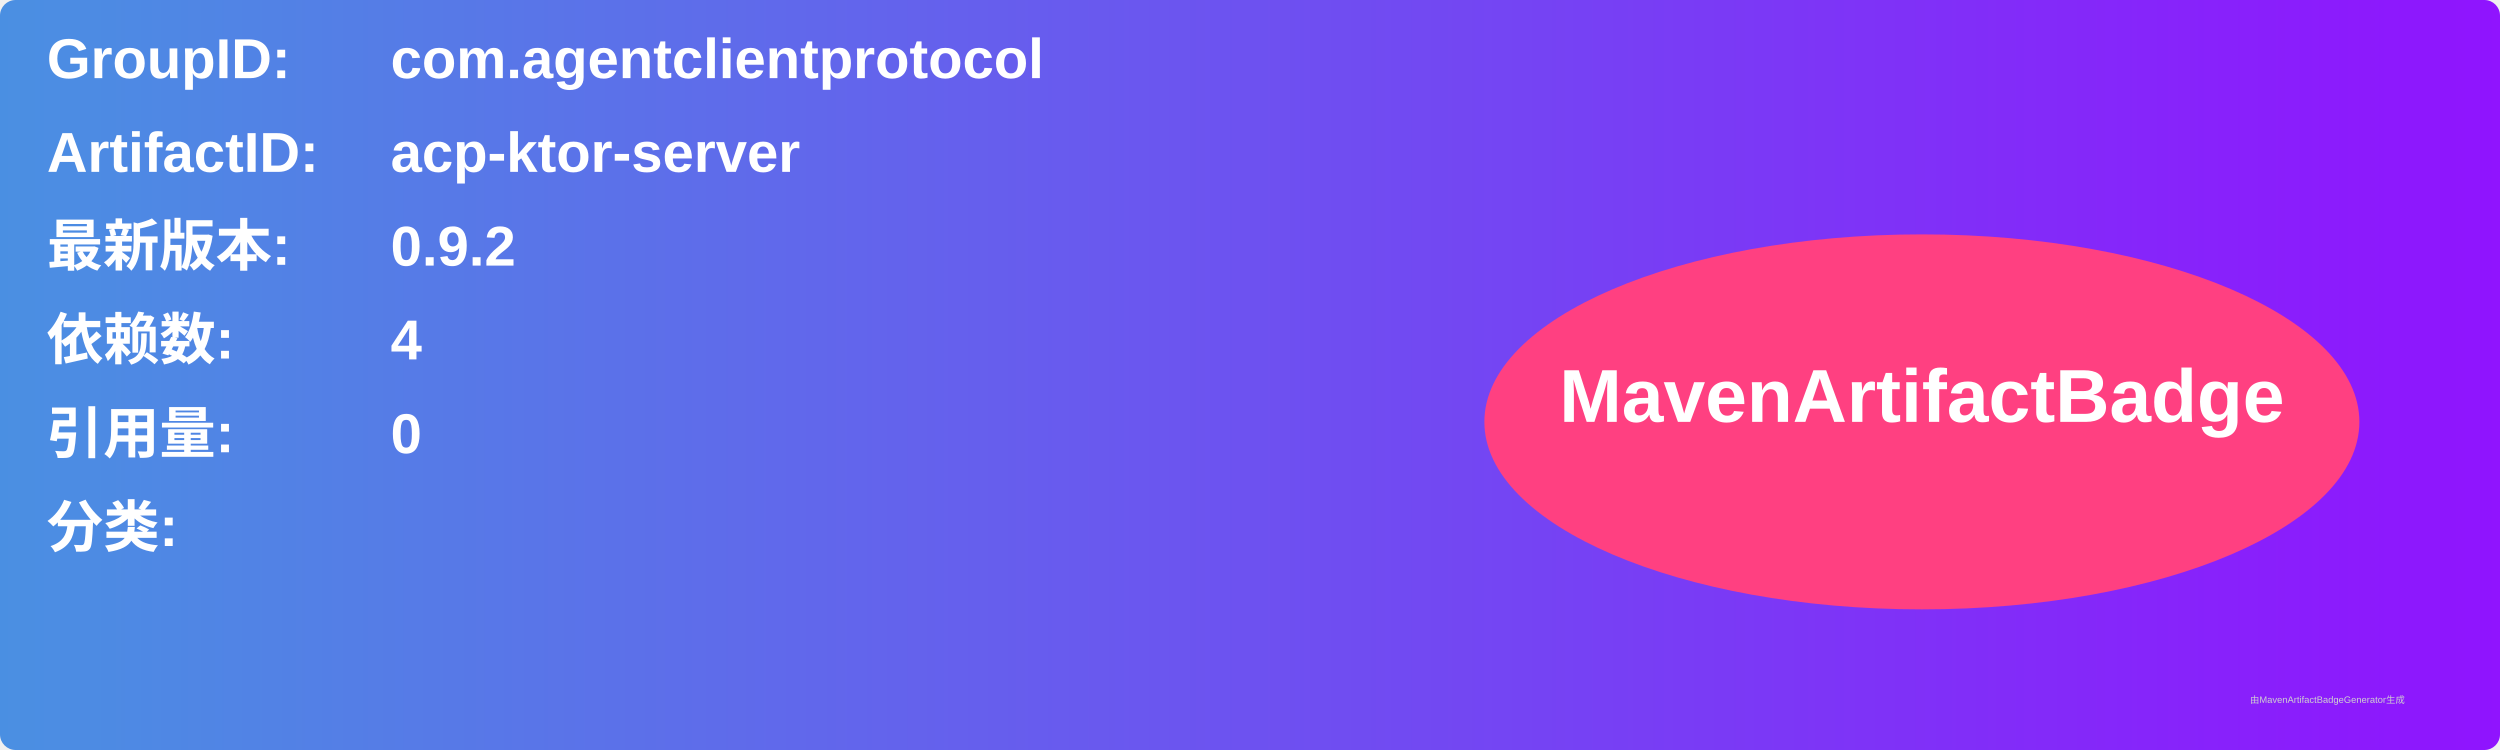
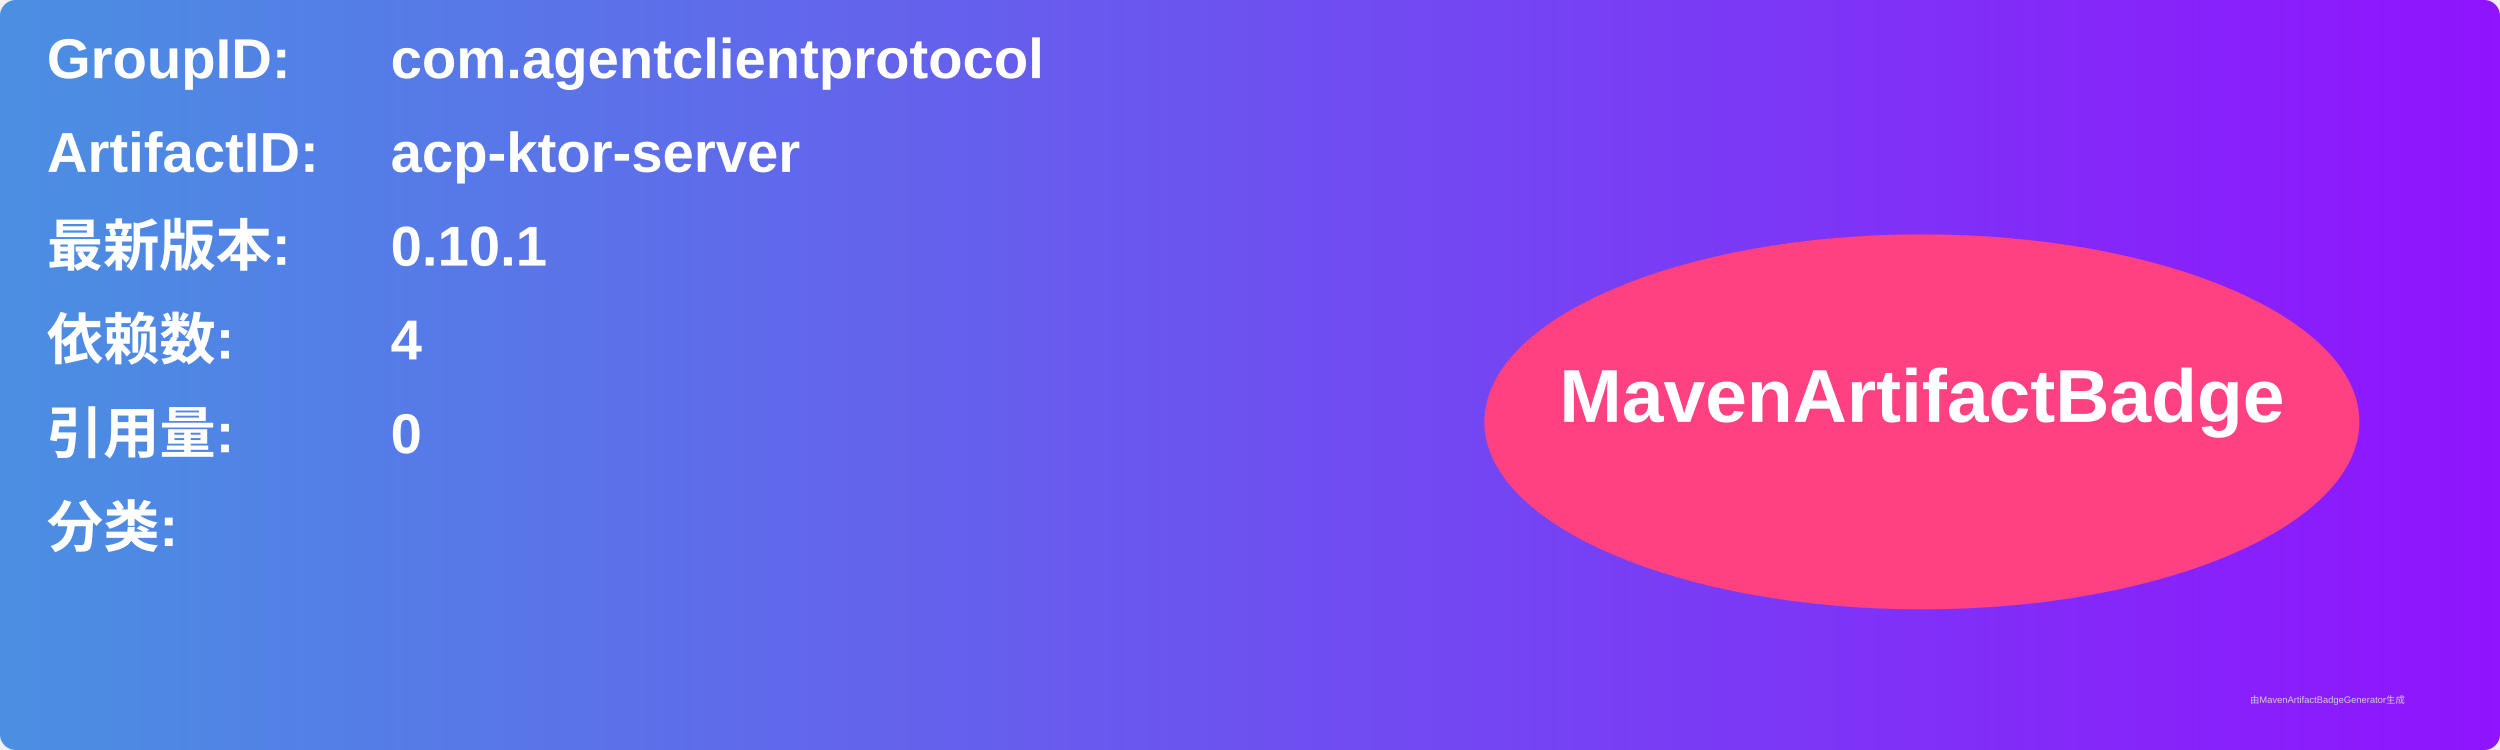
<svg xmlns="http://www.w3.org/2000/svg" width="800" height="240" viewBox="0 0 800 240">
  <linearGradient id="grad" x1="0%" y1="0%" x2="100%" y2="0%">
    <stop offset="0%" stop-color="#4a90e2" />
    <stop offset="100%" stop-color="#9013fe" />
  </linearGradient>
  <rect width="100%" height="100%" rx="5" ry="5" fill="url(#grad)" />
  <g transform="translate(15, 15)">
    <text x="0" y="10" font-family="Arial" font-size="18" fill="white" font-weight="bold" width="260">GroupID:</text>
    <text x="110" y="10" font-family="Arial" font-size="18" fill="white" font-weight="bold" width="460">com.agentclientprotocol</text>
    <text x="0" y="40" font-family="Arial" font-size="18" fill="white" font-weight="bold" width="260">ArtifactID:</text>
    <text x="110" y="40" font-family="Arial" font-size="18" fill="white" font-weight="bold" width="460">acp-ktor-server</text>
    <text x="0" y="70" font-family="Arial" font-size="18" fill="white" font-weight="bold">最新版本:</text>
    <text x="110" y="70" font-family="Arial" font-size="18" fill="white" font-weight="bold">
-       <tspan font-weight="bold">0.9.2</tspan>
+       <tspan font-weight="bold">0.10.1</tspan>
    </text>
    <text x="0" y="100" font-family="Arial" font-size="18" fill="white" font-weight="bold">依赖数: </text>
    <text x="110" y="100" font-family="Arial" font-size="18" fill="white">
      <tspan font-weight="bold">4</tspan>
    </text>
    <text x="0" y="130" font-family="Arial" font-size="18" fill="white" font-weight="bold">引用量: </text>
    <text x="110" y="130" font-family="Arial" font-size="18" fill="white">
      <tspan font-weight="bold">0</tspan>
    </text>
    <text x="0" y="160" font-family="Arial" font-size="18" fill="white" font-weight="bold">分类:</text>
    <text x="10" y="190" font-family="Arial" font-size="10" fill="white">
      <tspan font-weight="bold" />
    </text>
    <ellipse cx="600" cy="120" rx="140" ry="60" fill="#ff4081" />
    <text x="600" y="120" text-anchor="middle" font-family="Arial" font-size="24" fill="white" font-weight="bold">MavenArtifactBadge</text>
  </g>
  <text x="720" y="225" font-family="Arial" font-size="3" fill="#d0d0d0">由MavenArtifactBadgeGenerator生成</text>
</svg>
